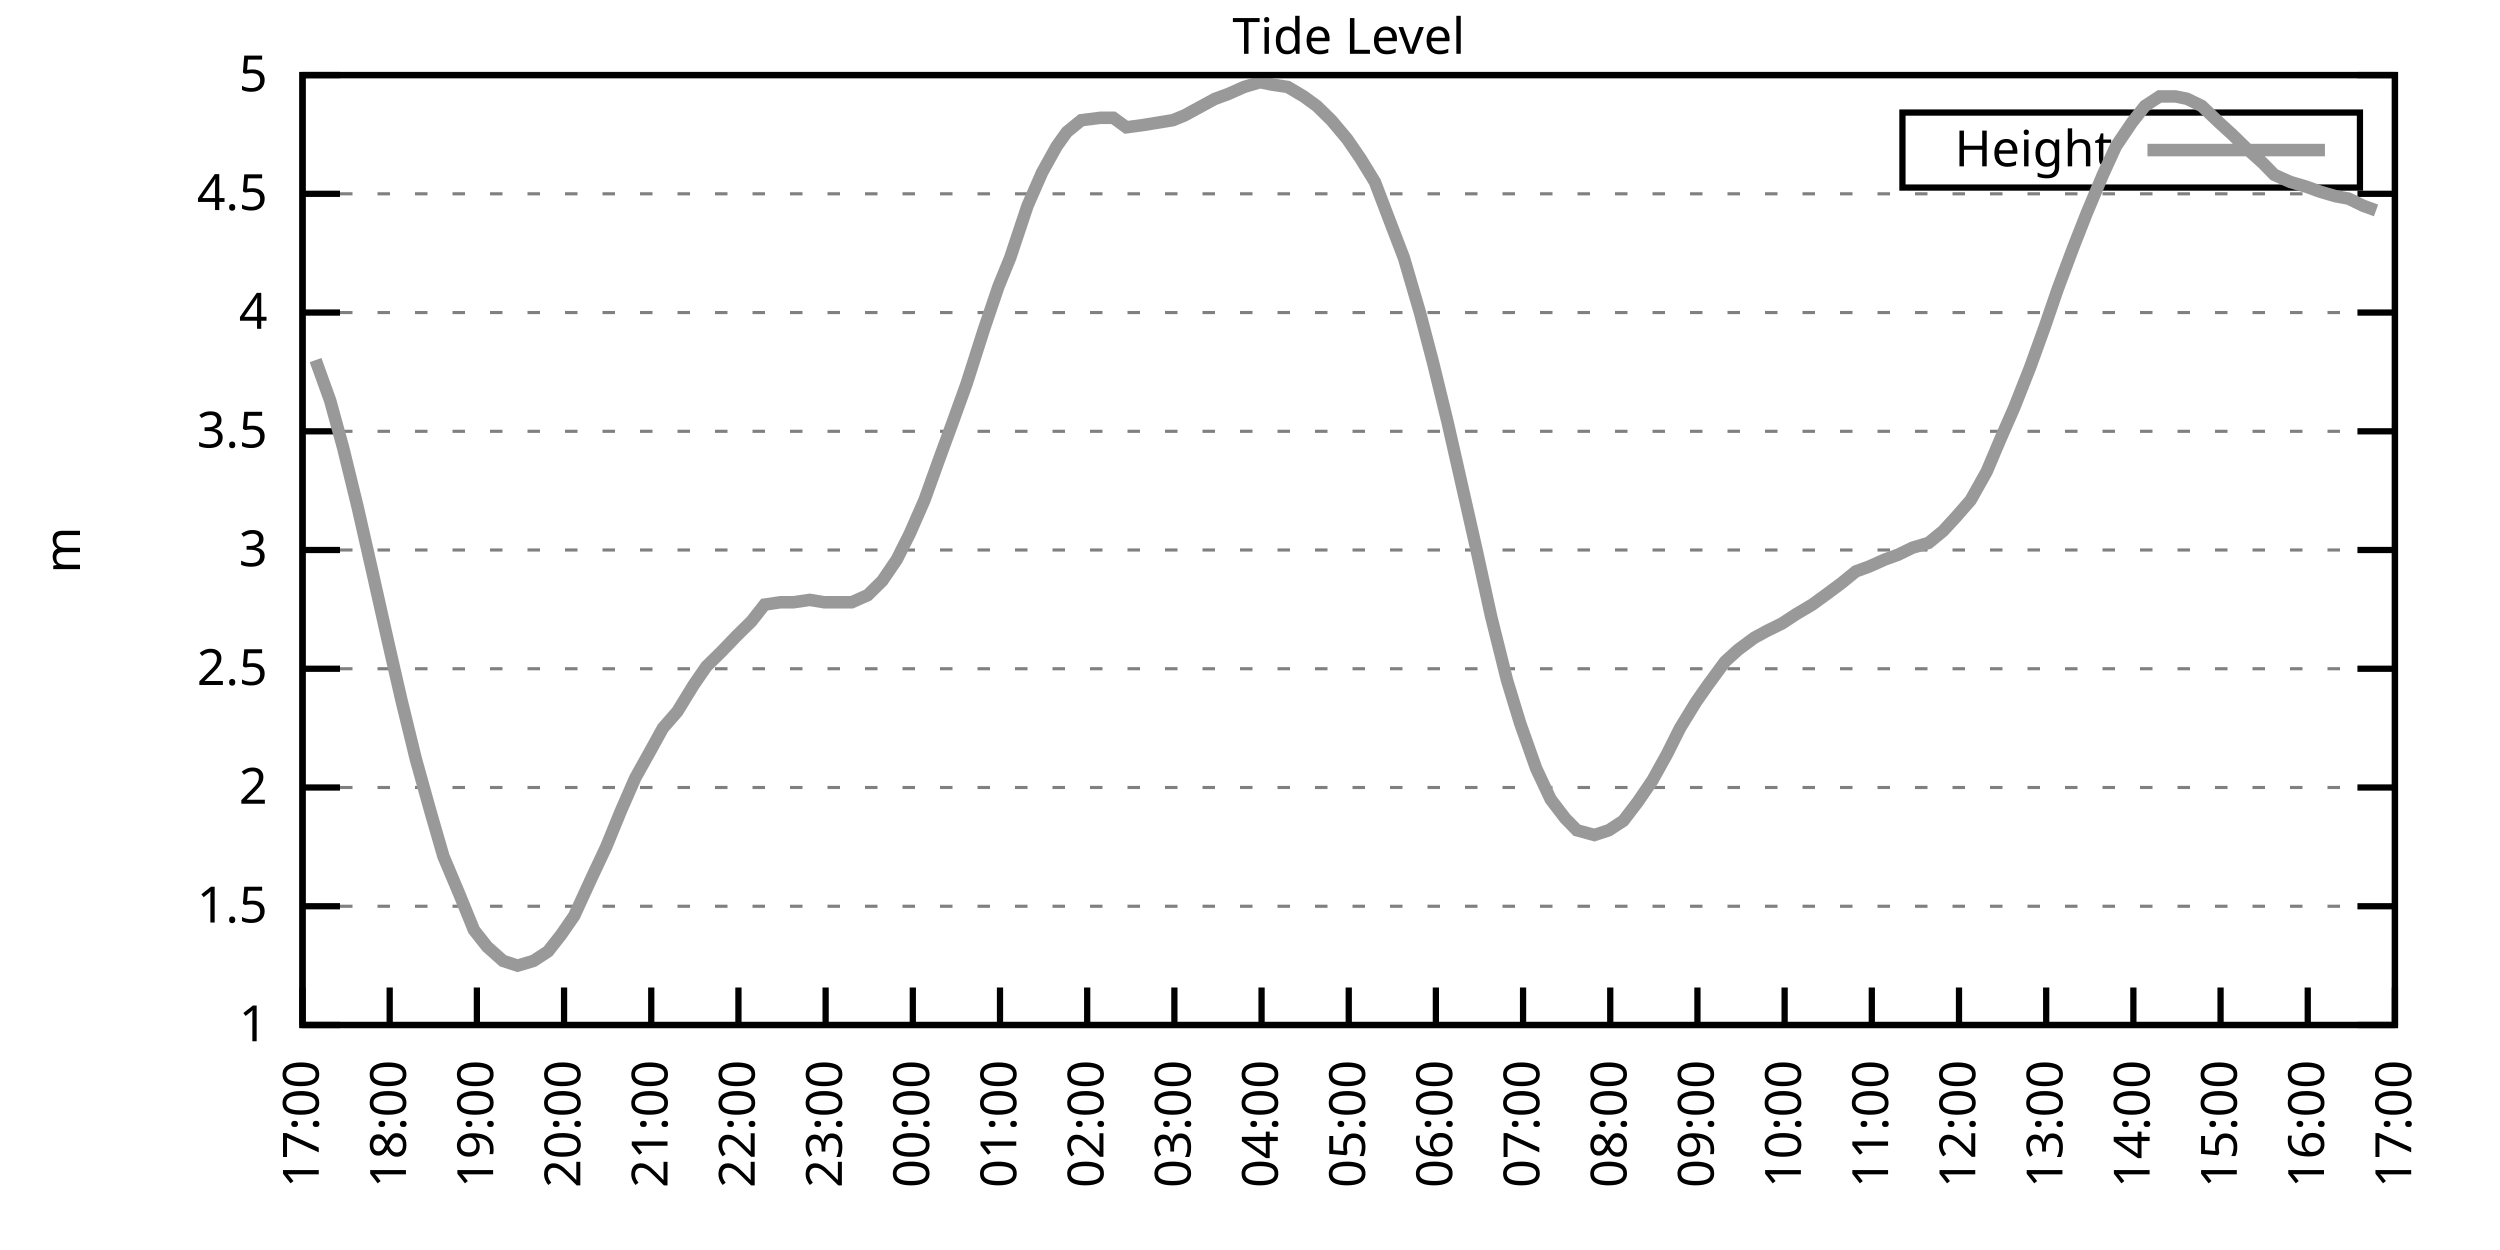
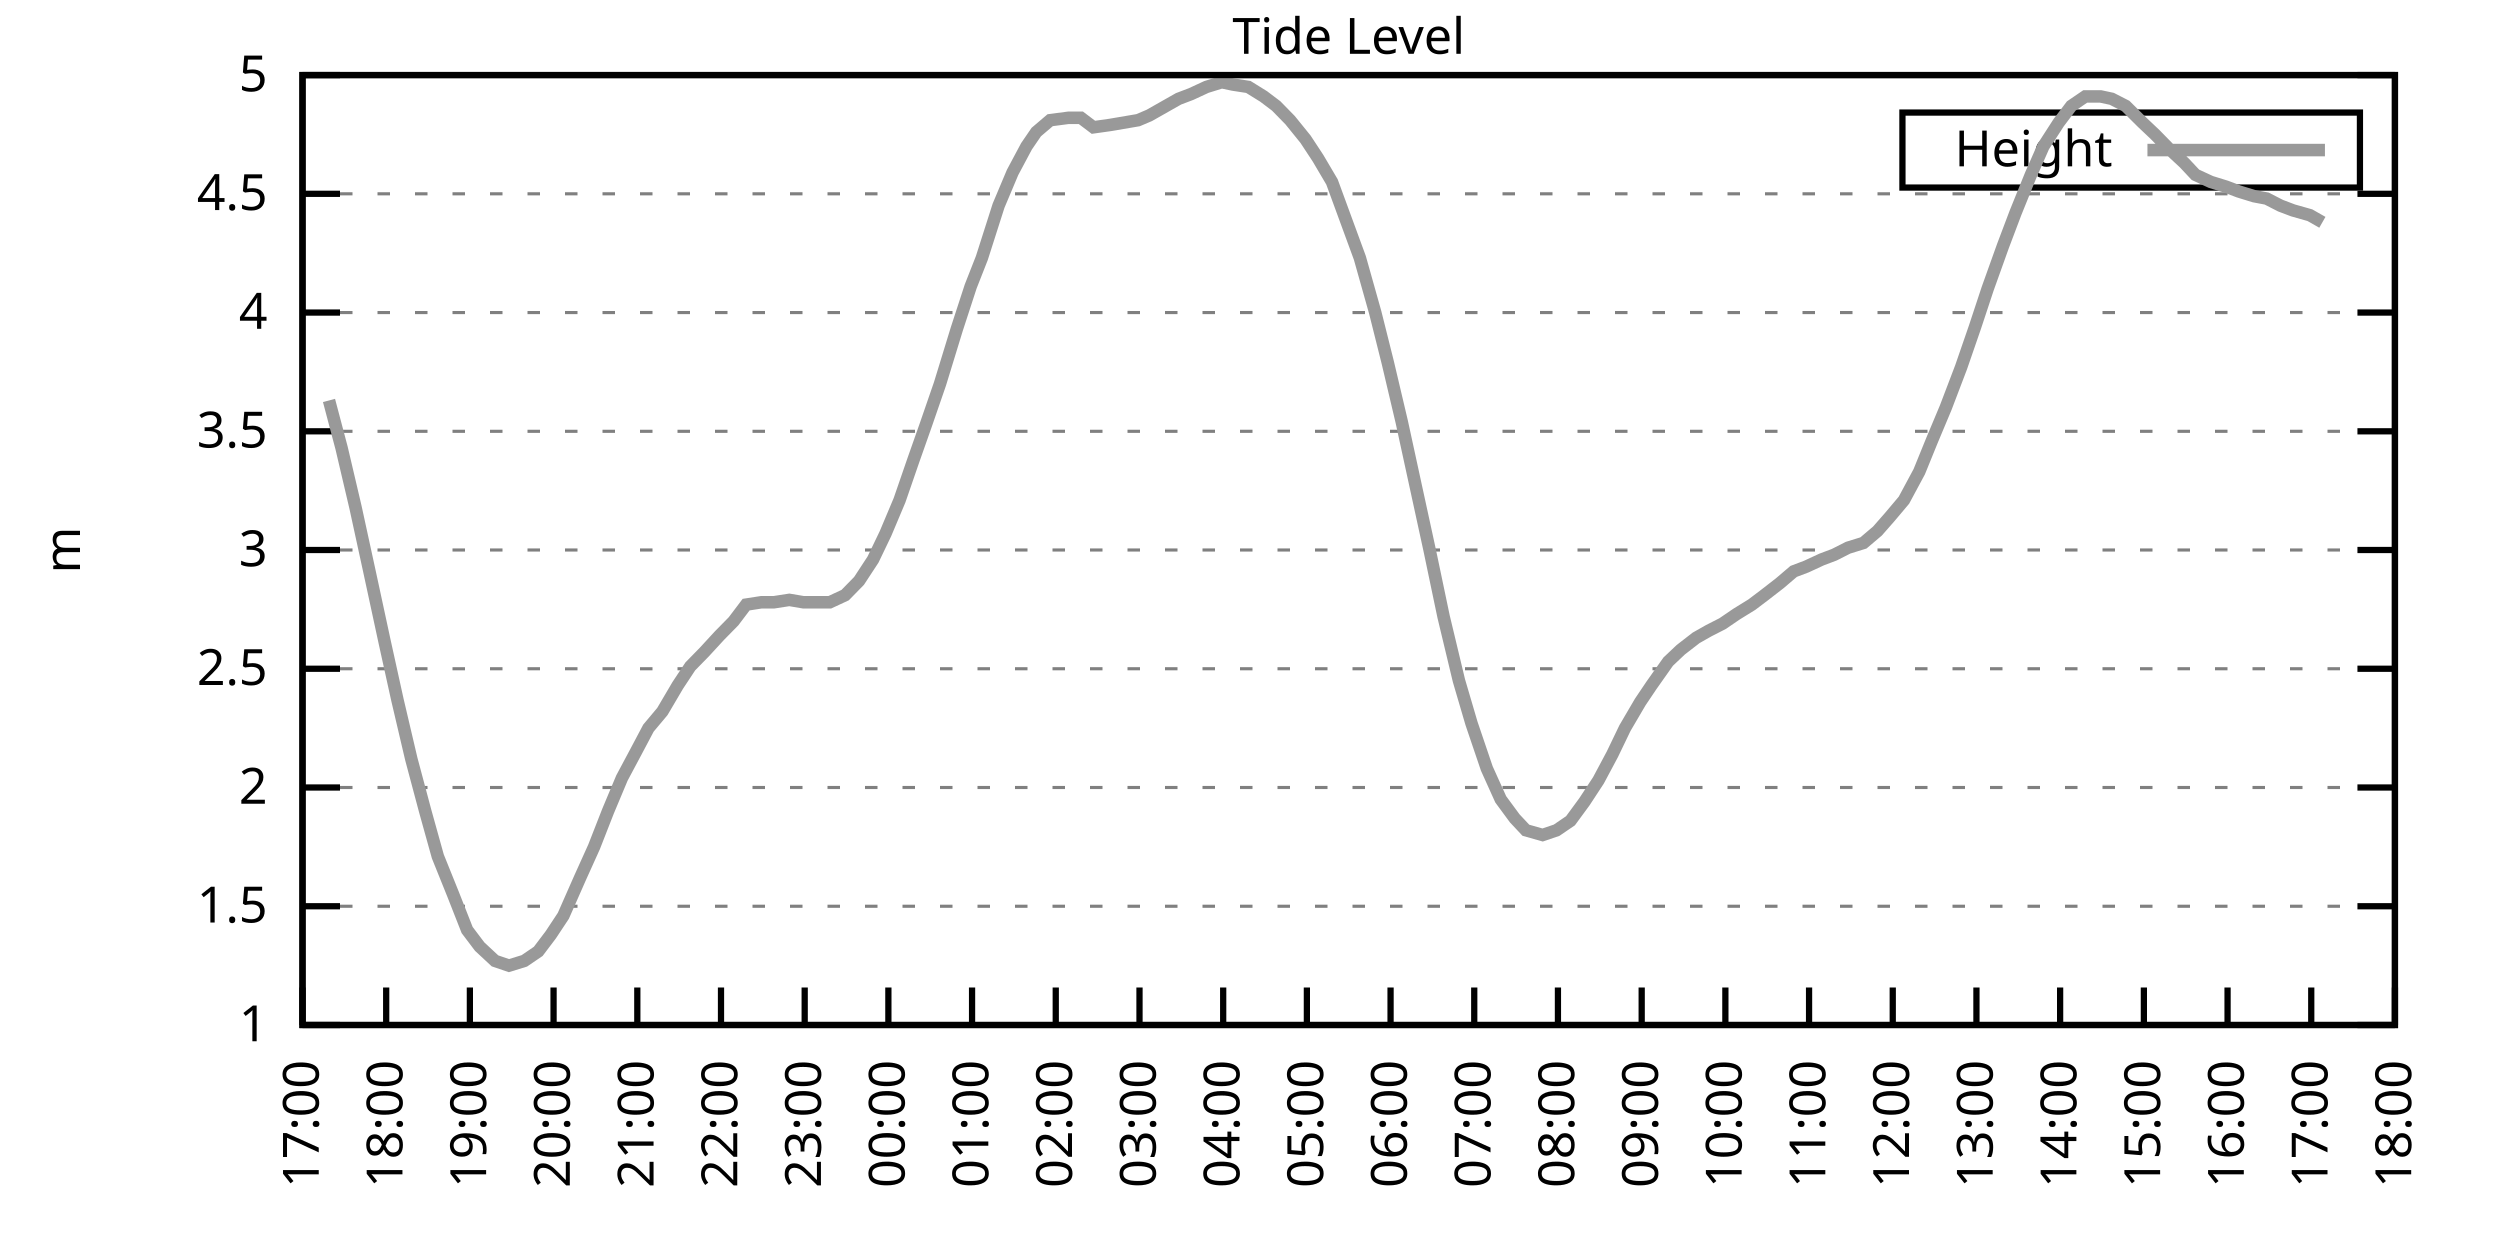
<svg xmlns="http://www.w3.org/2000/svg" xmlns:xlink="http://www.w3.org/1999/xlink" width="400" height="200" viewBox="0 0 400 200">
  <g id="gnuplot_canvas">
    <rect x="0" y="0" width="400" height="200" fill="none" />
    <defs>
      <circle id="gpDot" r="0.5" stroke-width="0.5" stroke="currentColor" />
      <path id="gpPt0" stroke-width="0.333" stroke="currentColor" d="M-1,0 h2 M0,-1 v2" />
      <path id="gpPt1" stroke-width="0.333" stroke="currentColor" d="M-1,-1 L1,1 M1,-1 L-1,1" />
      <path id="gpPt2" stroke-width="0.333" stroke="currentColor" d="M-1,0 L1,0 M0,-1 L0,1 M-1,-1 L1,1 M-1,1 L1,-1" />
      <rect id="gpPt3" stroke-width="0.333" stroke="currentColor" x="-1" y="-1" width="2" height="2" />
      <rect id="gpPt4" stroke-width="0.333" stroke="currentColor" fill="currentColor" x="-1" y="-1" width="2" height="2" />
      <circle id="gpPt5" stroke-width="0.333" stroke="currentColor" cx="0" cy="0" r="1" />
      <use xlink:href="#gpPt5" id="gpPt6" fill="currentColor" stroke="none" />
      <path id="gpPt7" stroke-width="0.333" stroke="currentColor" d="M0,-1.33 L-1.33,0.67 L1.33,0.67 z" />
      <use xlink:href="#gpPt7" id="gpPt8" fill="currentColor" stroke="none" />
      <use xlink:href="#gpPt7" id="gpPt9" stroke="currentColor" transform="rotate(180)" />
      <use xlink:href="#gpPt9" id="gpPt10" fill="currentColor" stroke="none" />
      <use xlink:href="#gpPt3" id="gpPt11" stroke="currentColor" transform="rotate(45)" />
      <use xlink:href="#gpPt11" id="gpPt12" fill="currentColor" stroke="none" />
      <path id="gpPt13" stroke-width="0.333" stroke="currentColor" d="M0,1.330 L1.265,0.411 L0.782,-1.067 L-0.782,-1.076 L-1.265,0.411 z" />
      <use xlink:href="#gpPt13" id="gpPt14" fill="currentColor" stroke="none" />
      <filter id="textbox" filterUnits="objectBoundingBox" x="0" y="0" height="1" width="1">
        <feFlood flood-color="white" flood-opacity="1" result="bgnd" />
        <feComposite in="SourceGraphic" in2="bgnd" operator="atop" />
      </filter>
      <filter id="greybox" filterUnits="objectBoundingBox" x="0" y="0" height="1" width="1">
        <feFlood flood-color="lightgrey" flood-opacity="1" result="grey" />
        <feComposite in="SourceGraphic" in2="grey" operator="atop" />
      </filter>
    </defs>
    <g fill="none" color="white" stroke="currentColor" stroke-width="1.00" stroke-linecap="butt" stroke-linejoin="miter">
</g>
    <g fill="none" color="black" stroke="currentColor" stroke-width="1.00" stroke-linecap="butt" stroke-linejoin="miter">
      <g stroke="none" shape-rendering="crispEdges">
        <polygon fill="rgb(255, 255, 255)" points="48.40,164.00 383.18,164.00 383.18,12.02 48.40,12.02 " />
      </g>
    </g>
    <g fill="none" color="black" stroke="currentColor" stroke-width="1.00" stroke-linecap="butt" stroke-linejoin="miter">
</g>
    <g fill="none" color="black" stroke="black" stroke-width="0.50" stroke-linecap="butt" stroke-linejoin="miter">
</g>
    <g fill="none" color="gray" stroke="currentColor" stroke-width="0.50" stroke-linecap="butt" stroke-linejoin="miter">
      <path stroke="gray" stroke-dasharray="2,4" class="gridline" d="M48.40,164.00 L383.19,164.00  " />
    </g>
    <g fill="none" color="gray" stroke="gray" stroke-width="1.00" stroke-linecap="butt" stroke-linejoin="miter">
</g>
    <g fill="none" color="black" stroke="currentColor" stroke-width="1.00" stroke-linecap="butt" stroke-linejoin="miter">
      <path stroke="black" d="M48.40,164.00 L54.40,164.00 M383.19,164.00 L377.19,164.00  " />
      <g transform="translate(42.80,166.60)" stroke="none" fill="black" font-family="Sans" font-size="8.00" text-anchor="end">
        <text>
          <tspan font-family="Sans"> 1</tspan>
        </text>
      </g>
    </g>
    <g fill="none" color="black" stroke="currentColor" stroke-width="1.00" stroke-linecap="butt" stroke-linejoin="miter">
</g>
    <g fill="none" color="black" stroke="black" stroke-width="0.50" stroke-linecap="butt" stroke-linejoin="miter">
</g>
    <g fill="none" color="gray" stroke="currentColor" stroke-width="0.50" stroke-linecap="butt" stroke-linejoin="miter">
      <path stroke="gray" stroke-dasharray="2,4" class="gridline" d="M48.40,145.00 L383.19,145.00  " />
    </g>
    <g fill="none" color="gray" stroke="gray" stroke-width="1.00" stroke-linecap="butt" stroke-linejoin="miter">
</g>
    <g fill="none" color="black" stroke="currentColor" stroke-width="1.00" stroke-linecap="butt" stroke-linejoin="miter">
      <path stroke="black" d="M48.40,145.00 L54.40,145.00 M383.19,145.00 L377.19,145.00  " />
      <g transform="translate(42.80,147.60)" stroke="none" fill="black" font-family="Sans" font-size="8.00" text-anchor="end">
        <text>
          <tspan font-family="Sans"> 1.5</tspan>
        </text>
      </g>
    </g>
    <g fill="none" color="black" stroke="currentColor" stroke-width="1.00" stroke-linecap="butt" stroke-linejoin="miter">
</g>
    <g fill="none" color="black" stroke="black" stroke-width="0.50" stroke-linecap="butt" stroke-linejoin="miter">
</g>
    <g fill="none" color="gray" stroke="currentColor" stroke-width="0.50" stroke-linecap="butt" stroke-linejoin="miter">
      <path stroke="gray" stroke-dasharray="2,4" class="gridline" d="M48.40,126.00 L383.19,126.00  " />
    </g>
    <g fill="none" color="gray" stroke="gray" stroke-width="1.00" stroke-linecap="butt" stroke-linejoin="miter">
</g>
    <g fill="none" color="black" stroke="currentColor" stroke-width="1.00" stroke-linecap="butt" stroke-linejoin="miter">
      <path stroke="black" d="M48.40,126.00 L54.40,126.00 M383.19,126.00 L377.19,126.00  " />
      <g transform="translate(42.80,128.60)" stroke="none" fill="black" font-family="Sans" font-size="8.00" text-anchor="end">
        <text>
          <tspan font-family="Sans"> 2</tspan>
        </text>
      </g>
    </g>
    <g fill="none" color="black" stroke="currentColor" stroke-width="1.00" stroke-linecap="butt" stroke-linejoin="miter">
</g>
    <g fill="none" color="black" stroke="black" stroke-width="0.50" stroke-linecap="butt" stroke-linejoin="miter">
</g>
    <g fill="none" color="gray" stroke="currentColor" stroke-width="0.50" stroke-linecap="butt" stroke-linejoin="miter">
      <path stroke="gray" stroke-dasharray="2,4" class="gridline" d="M48.40,107.00 L383.19,107.00  " />
    </g>
    <g fill="none" color="gray" stroke="gray" stroke-width="1.00" stroke-linecap="butt" stroke-linejoin="miter">
</g>
    <g fill="none" color="black" stroke="currentColor" stroke-width="1.00" stroke-linecap="butt" stroke-linejoin="miter">
      <path stroke="black" d="M48.40,107.00 L54.40,107.00 M383.19,107.00 L377.19,107.00  " />
      <g transform="translate(42.80,109.60)" stroke="none" fill="black" font-family="Sans" font-size="8.00" text-anchor="end">
        <text>
          <tspan font-family="Sans"> 2.5</tspan>
        </text>
      </g>
    </g>
    <g fill="none" color="black" stroke="currentColor" stroke-width="1.00" stroke-linecap="butt" stroke-linejoin="miter">
</g>
    <g fill="none" color="black" stroke="black" stroke-width="0.50" stroke-linecap="butt" stroke-linejoin="miter">
</g>
    <g fill="none" color="gray" stroke="currentColor" stroke-width="0.50" stroke-linecap="butt" stroke-linejoin="miter">
      <path stroke="gray" stroke-dasharray="2,4" class="gridline" d="M48.40,88.00 L383.19,88.00  " />
    </g>
    <g fill="none" color="gray" stroke="gray" stroke-width="1.00" stroke-linecap="butt" stroke-linejoin="miter">
</g>
    <g fill="none" color="black" stroke="currentColor" stroke-width="1.00" stroke-linecap="butt" stroke-linejoin="miter">
      <path stroke="black" d="M48.40,88.00 L54.40,88.00 M383.19,88.00 L377.19,88.00  " />
      <g transform="translate(42.80,90.60)" stroke="none" fill="black" font-family="Sans" font-size="8.00" text-anchor="end">
        <text>
          <tspan font-family="Sans"> 3</tspan>
        </text>
      </g>
    </g>
    <g fill="none" color="black" stroke="currentColor" stroke-width="1.00" stroke-linecap="butt" stroke-linejoin="miter">
</g>
    <g fill="none" color="black" stroke="black" stroke-width="0.50" stroke-linecap="butt" stroke-linejoin="miter">
</g>
    <g fill="none" color="gray" stroke="currentColor" stroke-width="0.50" stroke-linecap="butt" stroke-linejoin="miter">
      <path stroke="gray" stroke-dasharray="2,4" class="gridline" d="M48.40,69.01 L383.19,69.01  " />
    </g>
    <g fill="none" color="gray" stroke="gray" stroke-width="1.00" stroke-linecap="butt" stroke-linejoin="miter">
</g>
    <g fill="none" color="black" stroke="currentColor" stroke-width="1.00" stroke-linecap="butt" stroke-linejoin="miter">
      <path stroke="black" d="M48.40,69.01 L54.40,69.01 M383.19,69.01 L377.19,69.01  " />
      <g transform="translate(42.80,71.61)" stroke="none" fill="black" font-family="Sans" font-size="8.00" text-anchor="end">
        <text>
          <tspan font-family="Sans"> 3.5</tspan>
        </text>
      </g>
    </g>
    <g fill="none" color="black" stroke="currentColor" stroke-width="1.00" stroke-linecap="butt" stroke-linejoin="miter">
</g>
    <g fill="none" color="black" stroke="black" stroke-width="0.50" stroke-linecap="butt" stroke-linejoin="miter">
</g>
    <g fill="none" color="gray" stroke="currentColor" stroke-width="0.50" stroke-linecap="butt" stroke-linejoin="miter">
      <path stroke="gray" stroke-dasharray="2,4" class="gridline" d="M48.40,50.01 L383.19,50.01  " />
    </g>
    <g fill="none" color="gray" stroke="gray" stroke-width="1.00" stroke-linecap="butt" stroke-linejoin="miter">
</g>
    <g fill="none" color="black" stroke="currentColor" stroke-width="1.00" stroke-linecap="butt" stroke-linejoin="miter">
      <path stroke="black" d="M48.40,50.01 L54.40,50.01 M383.19,50.01 L377.19,50.01  " />
      <g transform="translate(42.80,52.61)" stroke="none" fill="black" font-family="Sans" font-size="8.00" text-anchor="end">
        <text>
          <tspan font-family="Sans"> 4</tspan>
        </text>
      </g>
    </g>
    <g fill="none" color="black" stroke="currentColor" stroke-width="1.00" stroke-linecap="butt" stroke-linejoin="miter">
</g>
    <g fill="none" color="black" stroke="black" stroke-width="0.50" stroke-linecap="butt" stroke-linejoin="miter">
</g>
    <g fill="none" color="gray" stroke="currentColor" stroke-width="0.50" stroke-linecap="butt" stroke-linejoin="miter">
      <path stroke="gray" stroke-dasharray="2,4" class="gridline" d="M48.40,31.01 L383.19,31.01  " />
    </g>
    <g fill="none" color="gray" stroke="gray" stroke-width="1.00" stroke-linecap="butt" stroke-linejoin="miter">
</g>
    <g fill="none" color="black" stroke="currentColor" stroke-width="1.00" stroke-linecap="butt" stroke-linejoin="miter">
      <path stroke="black" d="M48.40,31.01 L54.40,31.01 M383.19,31.01 L377.19,31.01  " />
      <g transform="translate(42.80,33.61)" stroke="none" fill="black" font-family="Sans" font-size="8.00" text-anchor="end">
        <text>
          <tspan font-family="Sans"> 4.5</tspan>
        </text>
      </g>
    </g>
    <g fill="none" color="black" stroke="currentColor" stroke-width="1.00" stroke-linecap="butt" stroke-linejoin="miter">
</g>
    <g fill="none" color="black" stroke="black" stroke-width="0.50" stroke-linecap="butt" stroke-linejoin="miter">
</g>
    <g fill="none" color="gray" stroke="currentColor" stroke-width="0.50" stroke-linecap="butt" stroke-linejoin="miter">
      <path stroke="gray" stroke-dasharray="2,4" class="gridline" d="M48.40,12.01 L383.19,12.01  " />
    </g>
    <g fill="none" color="gray" stroke="gray" stroke-width="1.00" stroke-linecap="butt" stroke-linejoin="miter">
</g>
    <g fill="none" color="black" stroke="currentColor" stroke-width="1.00" stroke-linecap="butt" stroke-linejoin="miter">
      <path stroke="black" d="M48.40,12.01 L54.40,12.01 M383.19,12.01 L377.19,12.01  " />
      <g transform="translate(42.80,14.61)" stroke="none" fill="black" font-family="Sans" font-size="8.00" text-anchor="end">
        <text>
          <tspan font-family="Sans"> 5</tspan>
        </text>
      </g>
    </g>
    <g fill="none" color="black" stroke="currentColor" stroke-width="1.00" stroke-linecap="butt" stroke-linejoin="miter">
      <path stroke="black" d="M48.40,164.00 L48.40,158.00  " />
      <g transform="translate(51.00,169.60) rotate(270.00)" stroke="none" fill="black" font-family="Sans" font-size="8.00" text-anchor="end">
        <text>
          <tspan font-family="Sans">17:00</tspan>
        </text>
      </g>
    </g>
    <g fill="none" color="black" stroke="currentColor" stroke-width="1.00" stroke-linecap="butt" stroke-linejoin="miter">
-       <path stroke="black" d="M62.35,164.00 L62.35,158.00  " />
-       <g transform="translate(64.95,169.60) rotate(270.00)" stroke="none" fill="black" font-family="Sans" font-size="8.00" text-anchor="end">
+       <path stroke="black" d="M61.79,164.00 L61.79,158.00  " />
+       <g transform="translate(64.39,169.60) rotate(270.00)" stroke="none" fill="black" font-family="Sans" font-size="8.00" text-anchor="end">
        <text>
          <tspan font-family="Sans">18:00</tspan>
        </text>
      </g>
    </g>
    <g fill="none" color="black" stroke="currentColor" stroke-width="1.00" stroke-linecap="butt" stroke-linejoin="miter">
-       <path stroke="black" d="M76.30,164.00 L76.30,158.00  " />
-       <g transform="translate(78.90,169.60) rotate(270.00)" stroke="none" fill="black" font-family="Sans" font-size="8.00" text-anchor="end">
+       <path stroke="black" d="M75.18,164.00 L75.18,158.00  " />
+       <g transform="translate(77.78,169.60) rotate(270.00)" stroke="none" fill="black" font-family="Sans" font-size="8.00" text-anchor="end">
        <text>
          <tspan font-family="Sans">19:00</tspan>
        </text>
      </g>
    </g>
    <g fill="none" color="black" stroke="currentColor" stroke-width="1.00" stroke-linecap="butt" stroke-linejoin="miter">
-       <path stroke="black" d="M90.25,164.00 L90.25,158.00  " />
-       <g transform="translate(92.85,169.60) rotate(270.00)" stroke="none" fill="black" font-family="Sans" font-size="8.00" text-anchor="end">
+       <path stroke="black" d="M88.57,164.00 L88.57,158.00  " />
+       <g transform="translate(91.17,169.60) rotate(270.00)" stroke="none" fill="black" font-family="Sans" font-size="8.00" text-anchor="end">
        <text>
          <tspan font-family="Sans">20:00</tspan>
        </text>
      </g>
    </g>
    <g fill="none" color="black" stroke="currentColor" stroke-width="1.00" stroke-linecap="butt" stroke-linejoin="miter">
-       <path stroke="black" d="M104.20,164.00 L104.20,158.00  " />
-       <g transform="translate(106.80,169.60) rotate(270.00)" stroke="none" fill="black" font-family="Sans" font-size="8.00" text-anchor="end">
+       <path stroke="black" d="M101.97,164.00 L101.97,158.00  " />
+       <g transform="translate(104.57,169.60) rotate(270.00)" stroke="none" fill="black" font-family="Sans" font-size="8.00" text-anchor="end">
        <text>
          <tspan font-family="Sans">21:00</tspan>
        </text>
      </g>
    </g>
    <g fill="none" color="black" stroke="currentColor" stroke-width="1.00" stroke-linecap="butt" stroke-linejoin="miter">
-       <path stroke="black" d="M118.15,164.00 L118.15,158.00  " />
-       <g transform="translate(120.75,169.60) rotate(270.00)" stroke="none" fill="black" font-family="Sans" font-size="8.00" text-anchor="end">
+       <path stroke="black" d="M115.36,164.00 L115.36,158.00  " />
+       <g transform="translate(117.96,169.60) rotate(270.00)" stroke="none" fill="black" font-family="Sans" font-size="8.00" text-anchor="end">
        <text>
          <tspan font-family="Sans">22:00</tspan>
        </text>
      </g>
    </g>
    <g fill="none" color="black" stroke="currentColor" stroke-width="1.00" stroke-linecap="butt" stroke-linejoin="miter">
-       <path stroke="black" d="M132.10,164.00 L132.10,158.00  " />
-       <g transform="translate(134.70,169.60) rotate(270.00)" stroke="none" fill="black" font-family="Sans" font-size="8.00" text-anchor="end">
+       <path stroke="black" d="M128.75,164.00 L128.75,158.00  " />
+       <g transform="translate(131.35,169.60) rotate(270.00)" stroke="none" fill="black" font-family="Sans" font-size="8.00" text-anchor="end">
        <text>
          <tspan font-family="Sans">23:00</tspan>
        </text>
      </g>
    </g>
    <g fill="none" color="black" stroke="currentColor" stroke-width="1.00" stroke-linecap="butt" stroke-linejoin="miter">
-       <path stroke="black" d="M146.05,164.00 L146.05,158.00  " />
-       <g transform="translate(148.65,169.60) rotate(270.00)" stroke="none" fill="black" font-family="Sans" font-size="8.00" text-anchor="end">
+       <path stroke="black" d="M142.14,164.00 L142.14,158.00  " />
+       <g transform="translate(144.74,169.60) rotate(270.00)" stroke="none" fill="black" font-family="Sans" font-size="8.00" text-anchor="end">
        <text>
          <tspan font-family="Sans">00:00</tspan>
        </text>
      </g>
    </g>
    <g fill="none" color="black" stroke="currentColor" stroke-width="1.00" stroke-linecap="butt" stroke-linejoin="miter">
-       <path stroke="black" d="M160.00,164.00 L160.00,158.00  " />
-       <g transform="translate(162.60,169.60) rotate(270.00)" stroke="none" fill="black" font-family="Sans" font-size="8.00" text-anchor="end">
+       <path stroke="black" d="M155.53,164.00 L155.53,158.00  " />
+       <g transform="translate(158.13,169.60) rotate(270.00)" stroke="none" fill="black" font-family="Sans" font-size="8.00" text-anchor="end">
        <text>
          <tspan font-family="Sans">01:00</tspan>
        </text>
      </g>
    </g>
    <g fill="none" color="black" stroke="currentColor" stroke-width="1.00" stroke-linecap="butt" stroke-linejoin="miter">
-       <path stroke="black" d="M173.95,164.00 L173.95,158.00  " />
-       <g transform="translate(176.55,169.60) rotate(270.00)" stroke="none" fill="black" font-family="Sans" font-size="8.00" text-anchor="end">
+       <path stroke="black" d="M168.92,164.00 L168.92,158.00  " />
+       <g transform="translate(171.52,169.60) rotate(270.00)" stroke="none" fill="black" font-family="Sans" font-size="8.00" text-anchor="end">
        <text>
          <tspan font-family="Sans">02:00</tspan>
        </text>
      </g>
    </g>
    <g fill="none" color="black" stroke="currentColor" stroke-width="1.00" stroke-linecap="butt" stroke-linejoin="miter">
-       <path stroke="black" d="M187.90,164.00 L187.90,158.00  " />
-       <g transform="translate(190.50,169.60) rotate(270.00)" stroke="none" fill="black" font-family="Sans" font-size="8.00" text-anchor="end">
+       <path stroke="black" d="M182.32,164.00 L182.32,158.00  " />
+       <g transform="translate(184.92,169.60) rotate(270.00)" stroke="none" fill="black" font-family="Sans" font-size="8.00" text-anchor="end">
        <text>
          <tspan font-family="Sans">03:00</tspan>
        </text>
      </g>
    </g>
    <g fill="none" color="black" stroke="currentColor" stroke-width="1.00" stroke-linecap="butt" stroke-linejoin="miter">
-       <path stroke="black" d="M201.85,164.00 L201.85,158.00  " />
-       <g transform="translate(204.45,169.60) rotate(270.00)" stroke="none" fill="black" font-family="Sans" font-size="8.00" text-anchor="end">
+       <path stroke="black" d="M195.71,164.00 L195.71,158.00  " />
+       <g transform="translate(198.31,169.60) rotate(270.00)" stroke="none" fill="black" font-family="Sans" font-size="8.00" text-anchor="end">
        <text>
          <tspan font-family="Sans">04:00</tspan>
        </text>
      </g>
    </g>
    <g fill="none" color="black" stroke="currentColor" stroke-width="1.00" stroke-linecap="butt" stroke-linejoin="miter">
-       <path stroke="black" d="M215.80,164.00 L215.80,158.00  " />
-       <g transform="translate(218.40,169.60) rotate(270.00)" stroke="none" fill="black" font-family="Sans" font-size="8.00" text-anchor="end">
+       <path stroke="black" d="M209.10,164.00 L209.10,158.00  " />
+       <g transform="translate(211.70,169.60) rotate(270.00)" stroke="none" fill="black" font-family="Sans" font-size="8.00" text-anchor="end">
        <text>
          <tspan font-family="Sans">05:00</tspan>
        </text>
      </g>
    </g>
    <g fill="none" color="black" stroke="currentColor" stroke-width="1.00" stroke-linecap="butt" stroke-linejoin="miter">
-       <path stroke="black" d="M229.74,164.00 L229.74,158.00  " />
-       <g transform="translate(232.34,169.60) rotate(270.00)" stroke="none" fill="black" font-family="Sans" font-size="8.00" text-anchor="end">
+       <path stroke="black" d="M222.49,164.00 L222.49,158.00  " />
+       <g transform="translate(225.09,169.60) rotate(270.00)" stroke="none" fill="black" font-family="Sans" font-size="8.00" text-anchor="end">
        <text>
          <tspan font-family="Sans">06:00</tspan>
        </text>
      </g>
    </g>
    <g fill="none" color="black" stroke="currentColor" stroke-width="1.00" stroke-linecap="butt" stroke-linejoin="miter">
-       <path stroke="black" d="M243.69,164.00 L243.69,158.00  " />
-       <g transform="translate(246.29,169.60) rotate(270.00)" stroke="none" fill="black" font-family="Sans" font-size="8.00" text-anchor="end">
+       <path stroke="black" d="M235.88,164.00 L235.88,158.00  " />
+       <g transform="translate(238.48,169.60) rotate(270.00)" stroke="none" fill="black" font-family="Sans" font-size="8.00" text-anchor="end">
        <text>
          <tspan font-family="Sans">07:00</tspan>
        </text>
      </g>
    </g>
    <g fill="none" color="black" stroke="currentColor" stroke-width="1.00" stroke-linecap="butt" stroke-linejoin="miter">
-       <path stroke="black" d="M257.64,164.00 L257.64,158.00  " />
-       <g transform="translate(260.24,169.60) rotate(270.00)" stroke="none" fill="black" font-family="Sans" font-size="8.00" text-anchor="end">
+       <path stroke="black" d="M249.27,164.00 L249.27,158.00  " />
+       <g transform="translate(251.87,169.60) rotate(270.00)" stroke="none" fill="black" font-family="Sans" font-size="8.00" text-anchor="end">
        <text>
          <tspan font-family="Sans">08:00</tspan>
        </text>
      </g>
    </g>
    <g fill="none" color="black" stroke="currentColor" stroke-width="1.00" stroke-linecap="butt" stroke-linejoin="miter">
-       <path stroke="black" d="M271.59,164.00 L271.59,158.00  " />
-       <g transform="translate(274.19,169.60) rotate(270.00)" stroke="none" fill="black" font-family="Sans" font-size="8.00" text-anchor="end">
+       <path stroke="black" d="M262.67,164.00 L262.67,158.00  " />
+       <g transform="translate(265.27,169.60) rotate(270.00)" stroke="none" fill="black" font-family="Sans" font-size="8.00" text-anchor="end">
        <text>
          <tspan font-family="Sans">09:00</tspan>
        </text>
      </g>
    </g>
    <g fill="none" color="black" stroke="currentColor" stroke-width="1.00" stroke-linecap="butt" stroke-linejoin="miter">
-       <path stroke="black" d="M285.54,164.00 L285.54,158.00  " />
-       <g transform="translate(288.14,169.60) rotate(270.00)" stroke="none" fill="black" font-family="Sans" font-size="8.00" text-anchor="end">
+       <path stroke="black" d="M276.06,164.00 L276.06,158.00  " />
+       <g transform="translate(278.66,169.60) rotate(270.00)" stroke="none" fill="black" font-family="Sans" font-size="8.00" text-anchor="end">
        <text>
          <tspan font-family="Sans">10:00</tspan>
        </text>
      </g>
    </g>
    <g fill="none" color="black" stroke="currentColor" stroke-width="1.00" stroke-linecap="butt" stroke-linejoin="miter">
-       <path stroke="black" d="M299.49,164.00 L299.49,158.00  " />
-       <g transform="translate(302.09,169.60) rotate(270.00)" stroke="none" fill="black" font-family="Sans" font-size="8.00" text-anchor="end">
+       <path stroke="black" d="M289.45,164.00 L289.45,158.00  " />
+       <g transform="translate(292.05,169.60) rotate(270.00)" stroke="none" fill="black" font-family="Sans" font-size="8.00" text-anchor="end">
        <text>
          <tspan font-family="Sans">11:00</tspan>
        </text>
      </g>
    </g>
    <g fill="none" color="black" stroke="currentColor" stroke-width="1.00" stroke-linecap="butt" stroke-linejoin="miter">
-       <path stroke="black" d="M313.44,164.00 L313.44,158.00  " />
-       <g transform="translate(316.04,169.60) rotate(270.00)" stroke="none" fill="black" font-family="Sans" font-size="8.00" text-anchor="end">
+       <path stroke="black" d="M302.84,164.00 L302.84,158.00  " />
+       <g transform="translate(305.44,169.60) rotate(270.00)" stroke="none" fill="black" font-family="Sans" font-size="8.00" text-anchor="end">
        <text>
          <tspan font-family="Sans">12:00</tspan>
        </text>
      </g>
    </g>
    <g fill="none" color="black" stroke="currentColor" stroke-width="1.00" stroke-linecap="butt" stroke-linejoin="miter">
-       <path stroke="black" d="M327.39,164.00 L327.39,158.00  " />
-       <g transform="translate(329.99,169.60) rotate(270.00)" stroke="none" fill="black" font-family="Sans" font-size="8.00" text-anchor="end">
+       <path stroke="black" d="M316.23,164.00 L316.23,158.00  " />
+       <g transform="translate(318.83,169.60) rotate(270.00)" stroke="none" fill="black" font-family="Sans" font-size="8.00" text-anchor="end">
        <text>
          <tspan font-family="Sans">13:00</tspan>
        </text>
      </g>
    </g>
    <g fill="none" color="black" stroke="currentColor" stroke-width="1.00" stroke-linecap="butt" stroke-linejoin="miter">
-       <path stroke="black" d="M341.34,164.00 L341.34,158.00  " />
-       <g transform="translate(343.94,169.60) rotate(270.00)" stroke="none" fill="black" font-family="Sans" font-size="8.00" text-anchor="end">
+       <path stroke="black" d="M329.62,164.00 L329.62,158.00  " />
+       <g transform="translate(332.22,169.60) rotate(270.00)" stroke="none" fill="black" font-family="Sans" font-size="8.00" text-anchor="end">
        <text>
          <tspan font-family="Sans">14:00</tspan>
        </text>
      </g>
    </g>
    <g fill="none" color="black" stroke="currentColor" stroke-width="1.00" stroke-linecap="butt" stroke-linejoin="miter">
-       <path stroke="black" d="M355.29,164.00 L355.29,158.00  " />
-       <g transform="translate(357.89,169.60) rotate(270.00)" stroke="none" fill="black" font-family="Sans" font-size="8.00" text-anchor="end">
+       <path stroke="black" d="M343.02,164.00 L343.02,158.00  " />
+       <g transform="translate(345.62,169.60) rotate(270.00)" stroke="none" fill="black" font-family="Sans" font-size="8.00" text-anchor="end">
        <text>
          <tspan font-family="Sans">15:00</tspan>
        </text>
      </g>
    </g>
    <g fill="none" color="black" stroke="currentColor" stroke-width="1.00" stroke-linecap="butt" stroke-linejoin="miter">
-       <path stroke="black" d="M369.24,164.00 L369.24,158.00  " />
-       <g transform="translate(371.84,169.60) rotate(270.00)" stroke="none" fill="black" font-family="Sans" font-size="8.00" text-anchor="end">
+       <path stroke="black" d="M356.41,164.00 L356.41,158.00  " />
+       <g transform="translate(359.01,169.60) rotate(270.00)" stroke="none" fill="black" font-family="Sans" font-size="8.00" text-anchor="end">
        <text>
          <tspan font-family="Sans">16:00</tspan>
+         </text>
+       </g>
+     </g>
+     <g fill="none" color="black" stroke="currentColor" stroke-width="1.00" stroke-linecap="butt" stroke-linejoin="miter">
+       <path stroke="black" d="M369.80,164.00 L369.80,158.00  " />
+       <g transform="translate(372.40,169.60) rotate(270.00)" stroke="none" fill="black" font-family="Sans" font-size="8.00" text-anchor="end">
+         <text>
+           <tspan font-family="Sans">17:00</tspan>
        </text>
      </g>
    </g>
    <g fill="none" color="black" stroke="currentColor" stroke-width="1.00" stroke-linecap="butt" stroke-linejoin="miter">
      <path stroke="black" d="M383.19,164.00 L383.19,158.00  " />
      <g transform="translate(385.79,169.60) rotate(270.00)" stroke="none" fill="black" font-family="Sans" font-size="8.00" text-anchor="end">
        <text>
-           <tspan font-family="Sans">17:00</tspan>
+           <tspan font-family="Sans">18:00</tspan>
        </text>
      </g>
    </g>
    <g fill="none" color="black" stroke="currentColor" stroke-width="1.00" stroke-linecap="butt" stroke-linejoin="miter">
</g>
    <g fill="none" color="black" stroke="currentColor" stroke-width="1.00" stroke-linecap="butt" stroke-linejoin="miter">
      <path stroke="black" d="M48.40,12.01 L48.40,164.00 L383.19,164.00 L383.19,12.01 L48.40,12.01 Z  " />
    </g>
    <g fill="none" color="black" stroke="currentColor" stroke-width="1.00" stroke-linecap="butt" stroke-linejoin="miter">
</g>
    <g fill="none" color="black" stroke="currentColor" stroke-width="1.00" stroke-linecap="butt" stroke-linejoin="miter">
      <path stroke="black" d="M304.39,30.01 L304.39,18.01 L377.59,18.01 L377.59,30.01 L304.39,30.01 Z  " />
    </g>
    <g id="Tide_level_plot_1">
      <g fill="none" color="white" stroke="black" stroke-width="2.00" stroke-linecap="butt" stroke-linejoin="miter">
</g>
      <g fill="none" color="black" stroke="currentColor" stroke-width="2.00" stroke-linecap="butt" stroke-linejoin="miter">
        <g transform="translate(337.99,26.61)" stroke="none" fill="black" font-family="Sans" font-size="8.00" text-anchor="end">
          <text>
            <tspan font-family="Sans">Height</tspan>
          </text>
        </g>
      </g>
      <g fill="none" color="black" stroke="currentColor" stroke-width="2.00" stroke-linecap="butt" stroke-linejoin="miter">
-         <path stroke="rgb(153, 153, 153)" d="M343.59,24.01 L371.99,24.01 M50.49,57.61 L52.82,64.07 L54.91,71.67 L57.23,81.17 L59.56,91.42 L62.12,102.82   L64.21,111.94 L66.53,121.44 L68.86,129.80 L70.95,137.02 L73.51,143.10 L75.83,148.80 L77.93,151.46 L80.48,153.74   L82.81,154.50 L85.37,153.74 L87.69,152.22 L89.78,149.56 L91.88,146.52 L94.67,140.44 L96.99,135.50 L99.32,129.80   L101.64,124.48 L103.97,120.30 L106.06,116.50 L108.38,113.84 L110.94,109.66 L113.03,106.62 L115.36,104.34 L117.92,101.68   L120.24,99.40 L122.33,96.74 L124.89,96.36 L126.98,96.36 L129.54,95.98 L131.87,96.36 L134.19,96.36 L136.28,96.36   L138.84,95.22 L141.16,92.94 L143.49,89.52 L145.58,85.35 L147.91,80.03 L150.23,73.57 L152.32,67.87 L154.65,61.41   L157.44,52.67 L159.76,45.83 L161.62,41.27 L164.41,32.91 L166.74,27.59 L169.06,23.41 L170.69,21.13 L173.02,19.23   L176.04,18.85 L178.13,18.85 L180.22,20.37 L183.01,19.99 L185.34,19.61 L187.66,19.23 L189.52,18.47 L192.31,16.95   L194.41,15.81 L196.50,15.05 L199.06,13.91 L201.61,13.15 L203.47,13.53 L206.03,13.91 L208.59,15.43 L210.68,16.95   L213.01,19.23 L215.56,22.27 L217.65,25.31 L219.98,29.11 L222.30,35.19 L224.63,41.27 L227.19,50.01 L229.28,57.99   L231.60,67.49 L233.93,77.75 L236.25,88.00 L238.58,98.64 L241.14,108.90 L243.23,115.74 L245.79,122.96 L248.11,127.90   L250.44,130.94 L252.30,132.84 L255.09,133.60 L257.41,132.84 L259.74,131.32 L262.06,128.28 L264.39,124.86 L266.71,120.68   L268.80,116.50 L271.36,112.32 L273.22,109.66 L276.01,105.86 L278.10,103.96 L280.66,102.06 L282.75,100.92 L285.08,99.78   L287.40,98.26 L289.96,96.74 L292.05,95.22 L294.61,93.32 L296.94,91.42 L299.03,90.66 L301.58,89.52 L303.68,88.76   L306.00,87.63 L308.56,86.87 L310.88,84.97 L312.98,82.69 L315.30,80.03 L317.86,75.47 L319.95,70.53 L322.28,65.21   L324.83,58.75 L327.16,52.29 L329.25,46.21 L331.81,39.37 L333.90,34.05 L336.46,27.97 L338.55,23.41 L341.11,19.61   L343.20,16.95 L345.53,15.43 L348.08,15.43 L349.94,15.81 L352.27,16.95 L355.06,19.61 L357.15,21.51 L359.48,23.79   L362.03,26.07 L363.89,27.97 L366.45,29.11 L369.01,29.87 L371.10,30.63 L373.66,31.39 L375.75,31.77 L378.08,32.91   L380.17,33.67  " />
+         <path stroke="rgb(153, 153, 153)" d="M343.59,24.01 L371.99,24.01 M52.64,64.07 L54.65,71.67 L56.88,81.17 L59.11,91.42 L61.57,102.82 L63.58,111.94   L65.81,121.44 L68.04,129.80 L70.05,137.02 L72.50,143.10 L74.74,148.80 L76.75,151.46 L79.20,153.74 L81.43,154.50   L83.89,153.74 L86.12,152.22 L88.13,149.56 L90.14,146.52 L92.82,140.44 L95.05,135.50 L97.28,129.80 L99.51,124.48   L101.74,120.30 L103.75,116.50 L105.98,113.84 L108.44,109.66 L110.45,106.62 L112.68,104.34 L115.13,101.68 L117.37,99.40   L119.38,96.74 L121.83,96.36 L123.84,96.36 L126.29,95.98 L128.53,96.36 L130.76,96.36 L132.77,96.36 L135.22,95.22   L137.45,92.94 L139.69,89.52 L141.69,85.35 L143.93,80.03 L146.16,73.57 L148.17,67.87 L150.40,61.41 L153.08,52.67   L155.31,45.83 L157.10,41.27 L159.77,32.91 L162.01,27.59 L164.24,23.41 L165.80,21.13 L168.03,19.23 L170.93,18.85   L172.94,18.85 L174.95,20.37 L177.63,19.99 L179.86,19.61 L182.09,19.23 L183.88,18.47 L186.56,16.95 L188.57,15.81   L190.57,15.05 L193.03,13.91 L195.48,13.15 L197.27,13.53 L199.73,13.91 L202.18,15.43 L204.19,16.95 L206.42,19.23   L208.88,22.27 L210.88,25.31 L213.12,29.11 L215.35,35.19 L217.58,41.27 L220.04,50.01 L222.04,57.99 L224.28,67.49   L226.51,77.75 L228.74,88.00 L230.97,98.64 L233.43,108.90 L235.44,115.74 L237.89,122.96 L240.12,127.90 L242.36,130.94   L244.14,132.84 L246.82,133.60 L249.05,132.84 L251.28,131.32 L253.51,128.28 L255.75,124.86 L257.98,120.68 L259.99,116.50   L262.44,112.32 L264.23,109.66 L266.91,105.86 L268.92,103.96 L271.37,102.06 L273.38,100.92 L275.61,99.78 L277.84,98.26   L280.30,96.74 L282.31,95.22 L284.76,93.32 L286.99,91.42 L289.00,90.66 L291.46,89.52 L293.47,88.76 L295.70,87.63   L298.15,86.87 L300.39,84.97 L302.39,82.69 L304.63,80.03 L307.08,75.47 L309.09,70.53 L311.32,65.21 L313.78,58.75   L316.01,52.29 L318.02,46.21 L320.47,39.37 L322.48,34.05 L324.94,27.97 L326.95,23.41 L329.40,19.61 L331.41,16.95   L333.64,15.43 L336.10,15.43 L337.88,15.81 L340.11,16.95 L342.79,19.61 L344.80,21.51 L347.03,23.79 L349.49,26.07   L351.27,27.97 L353.73,29.11 L356.18,29.87 L358.19,30.63 L360.65,31.39 L362.66,31.77 L364.89,32.91 L366.90,33.67   L369.58,34.43 L371.58,35.57  " />
      </g>
    </g>
    <g fill="none" color="black" stroke="currentColor" stroke-width="2.00" stroke-linecap="butt" stroke-linejoin="miter">
</g>
    <g fill="none" color="black" stroke="black" stroke-width="1.00" stroke-linecap="butt" stroke-linejoin="miter">
</g>
    <g fill="none" color="black" stroke="currentColor" stroke-width="1.00" stroke-linecap="butt" stroke-linejoin="miter">
      <path stroke="black" d="M48.40,12.01 L48.40,164.00 L383.19,164.00 L383.19,12.01 L48.40,12.01 Z  " />
      <g transform="translate(12.80,88.01) rotate(270.00)" stroke="none" fill="black" font-family="Sans" font-size="8.00" text-anchor="middle">
        <text>
          <tspan font-family="Sans">m</tspan>
        </text>
      </g>
    </g>
    <g fill="none" color="black" stroke="currentColor" stroke-width="1.00" stroke-linecap="butt" stroke-linejoin="miter">
</g>
    <g fill="none" color="black" stroke="currentColor" stroke-width="1.00" stroke-linecap="butt" stroke-linejoin="miter">
      <g transform="translate(215.79,8.61)" stroke="none" fill="black" font-family="Sans" font-size="8.00" text-anchor="middle">
        <text>
          <tspan font-family="Sans">Tide Level</tspan>
        </text>
      </g>
    </g>
    <g fill="none" color="black" stroke="currentColor" stroke-width="1.00" stroke-linecap="butt" stroke-linejoin="miter">
</g>
  </g>
</svg>
